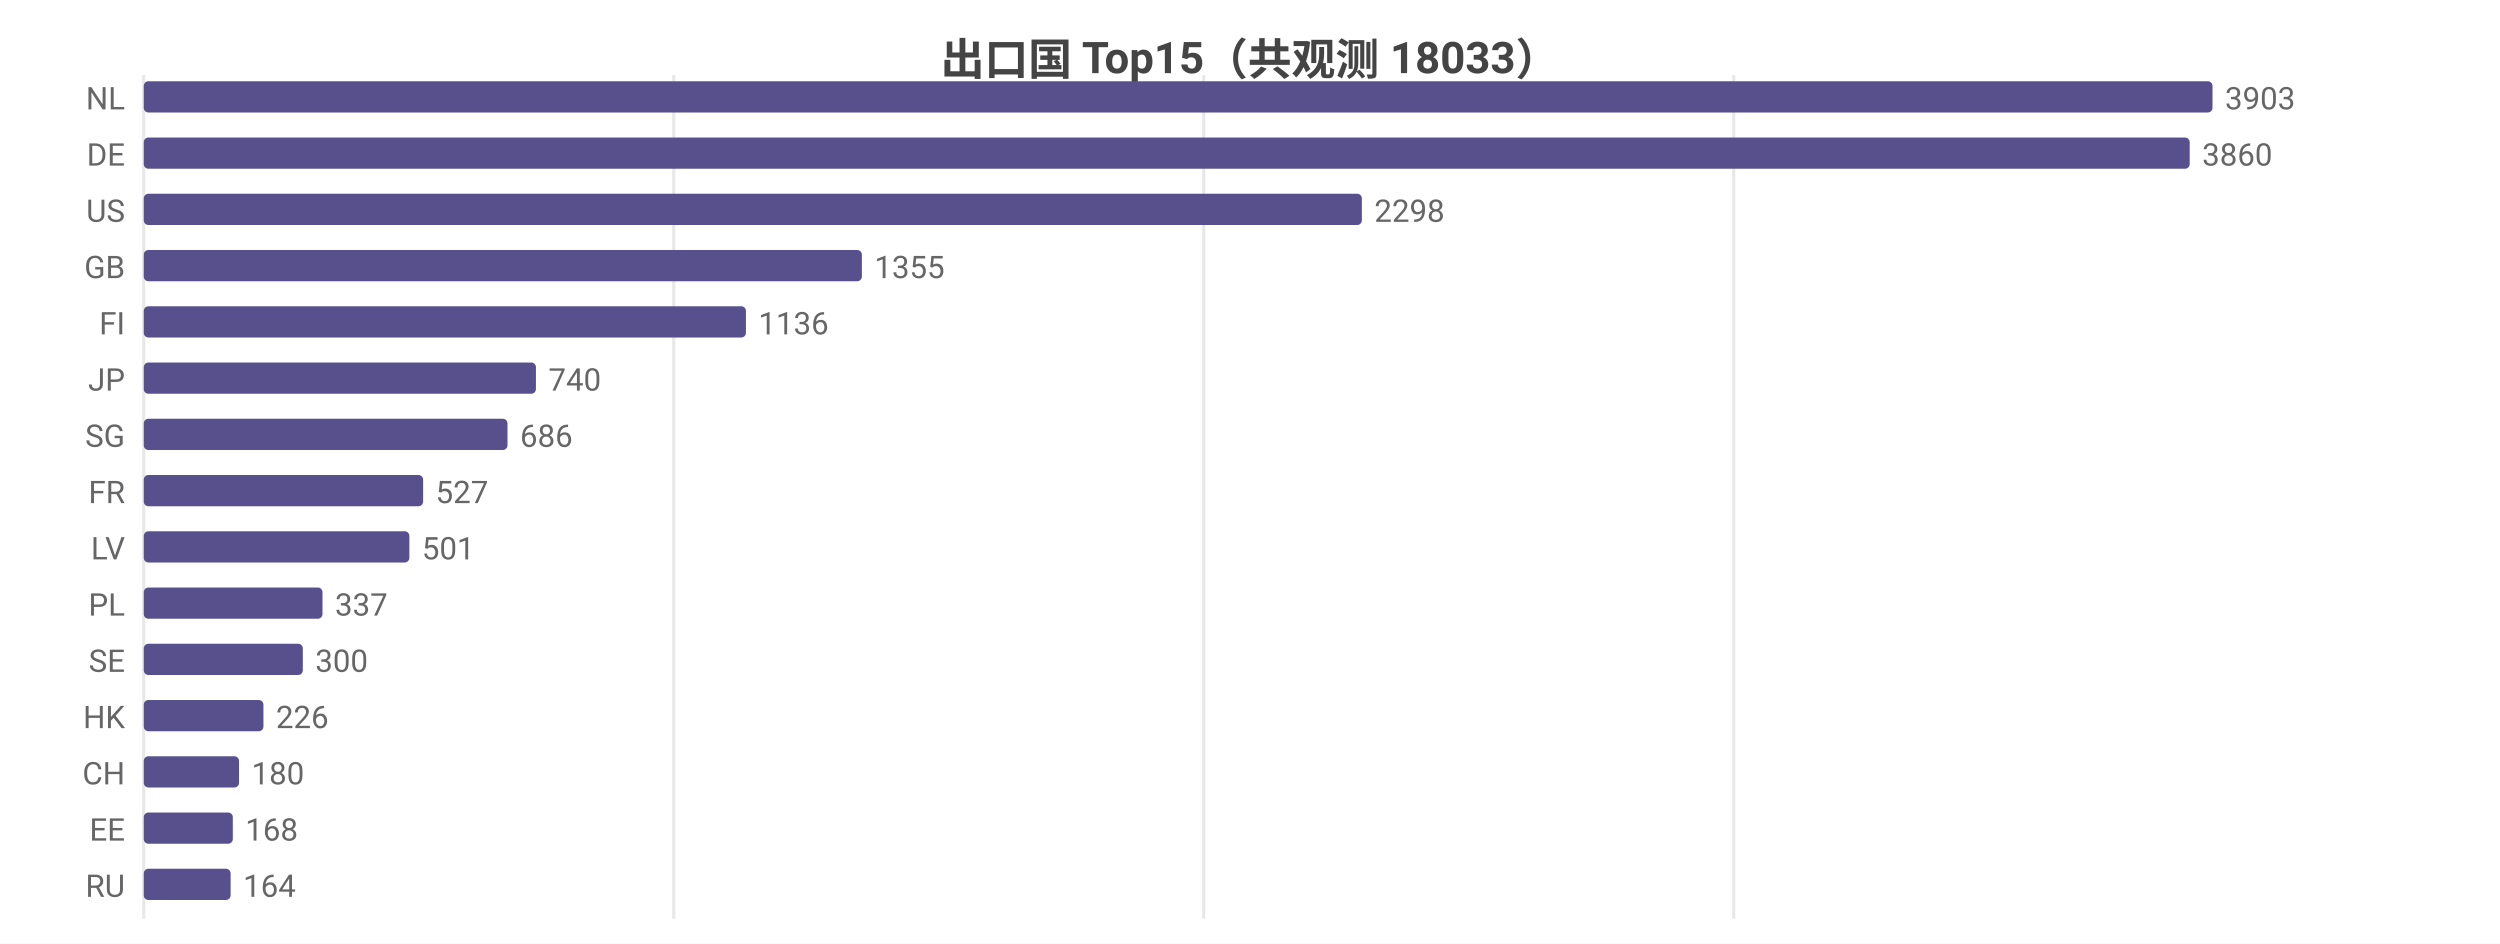
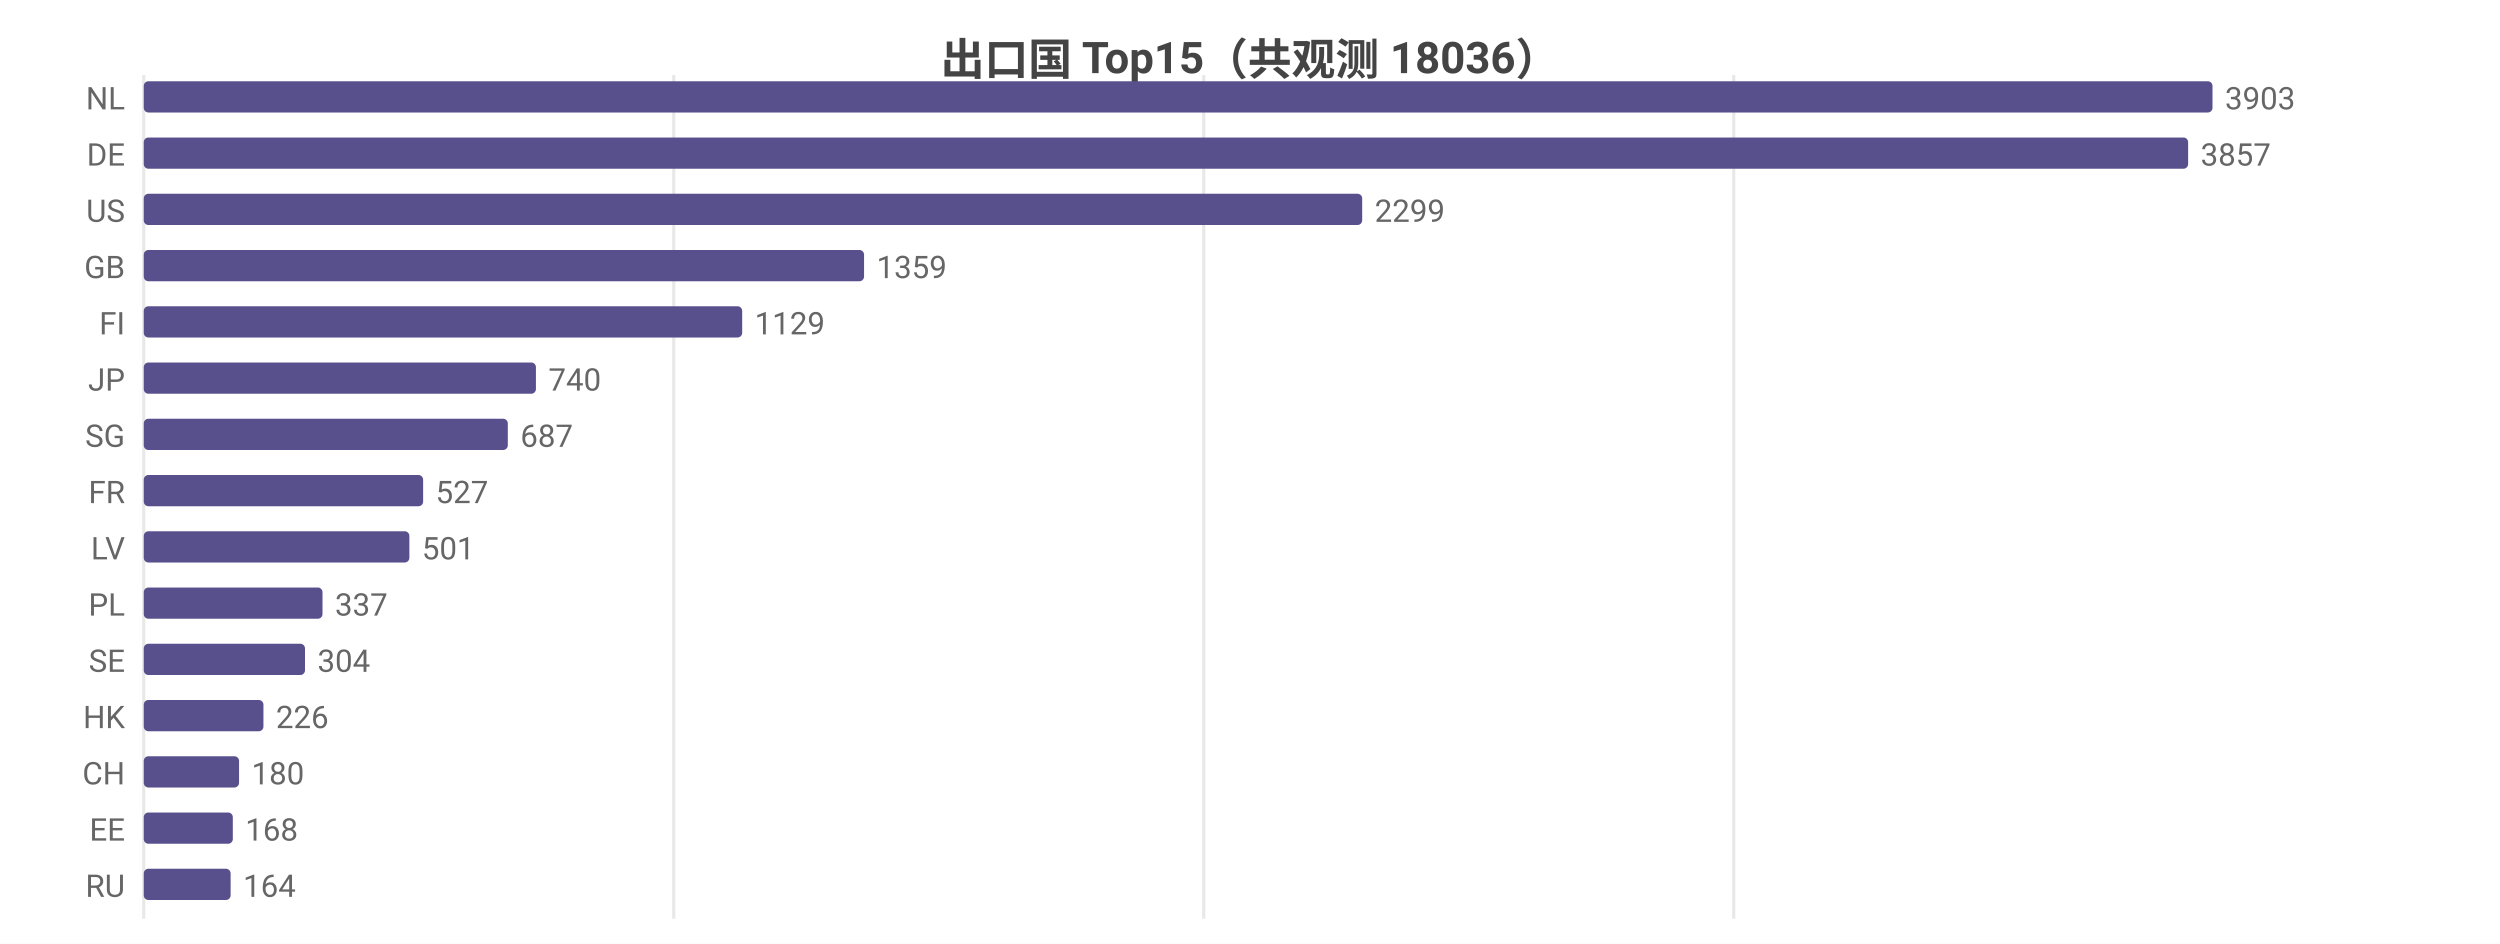
<svg xmlns="http://www.w3.org/2000/svg" width="800" height="302" viewBox="0 0 800 302">
  <rect width="800" height="302" fill="#ffffff" />
  <style>text{font-family:system-ui,-apple-system,'Segoe UI',Roboto,'PingFang SC','Microsoft YaHei','Noto Sans CJK SC',sans-serif}.g{stroke:#e8e8e8;stroke-width:1}.a{stroke:#999;stroke-width:1}.t{font-size:10px;fill:#666}.m{font-size:10px;text-anchor:middle;fill:#666}.e{font-size:10px;text-anchor:end;fill:#666}.l{font-size:11px;fill:#333}.tt{font-size:14px;font-weight:600;text-anchor:middle;fill:#444}.em{font-size:13px;text-anchor:middle;fill:#999}</style>
-   <text class="tt" x="400.0" y="24">出口国 Top15（共观测 18033）</text>
+   <text class="tt" x="400.0" y="24">出口国 Top15（共观测 18036）</text>
  <line class="g" x1="46" y1="24" x2="46" y2="294" />
  <line class="g" x1="215.6" y1="24" x2="215.6" y2="294" />
  <line class="g" x1="385.2" y1="24" x2="385.2" y2="294" />
  <line class="g" x1="554.8" y1="24" x2="554.8" y2="294" />
  <text class="e" x="40" y="35">NL</text>
  <rect x="46" y="26" width="662" height="10" fill="#58508d" rx="1.5" />
  <text class="t" x="712" y="35">3903</text>
  <text class="e" x="40" y="53">DE</text>
-   <rect x="46" y="44" width="654.7" height="10" fill="#58508d" rx="1.5" />
-   <text class="t" x="704.7" y="53">3860</text>
+   <rect x="46" y="44" width="654.2" height="10" fill="#58508d" rx="1.5" />
+   <text class="t" x="704.2" y="53">3857</text>
  <text class="e" x="40" y="71">US</text>
-   <rect x="46" y="62" width="389.8" height="10" fill="#58508d" rx="1.5" />
-   <text class="t" x="439.8" y="71">2298</text>
+   <rect x="46" y="62" width="389.9" height="10" fill="#58508d" rx="1.5" />
+   <text class="t" x="439.9" y="71">2299</text>
  <text class="e" x="40" y="89">GB</text>
-   <rect x="46" y="80" width="229.8" height="10" fill="#58508d" rx="1.5" />
-   <text class="t" x="279.8" y="89">1355</text>
+   <rect x="46" y="80" width="230.5" height="10" fill="#58508d" rx="1.5" />
+   <text class="t" x="280.5" y="89">1359</text>
  <text class="e" x="40" y="107">FI</text>
-   <rect x="46" y="98" width="192.7" height="10" fill="#58508d" rx="1.5" />
-   <text class="t" x="242.7" y="107">1136</text>
+   <rect x="46" y="98" width="191.5" height="10" fill="#58508d" rx="1.5" />
+   <text class="t" x="241.5" y="107">1129</text>
  <text class="e" x="40" y="125">JP</text>
  <rect x="46" y="116" width="125.5" height="10" fill="#58508d" rx="1.5" />
  <text class="t" x="175.5" y="125">740</text>
  <text class="e" x="40" y="143">SG</text>
-   <rect x="46" y="134" width="116.4" height="10" fill="#58508d" rx="1.5" />
-   <text class="t" x="166.4" y="143">686</text>
+   <rect x="46" y="134" width="116.5" height="10" fill="#58508d" rx="1.5" />
+   <text class="t" x="166.5" y="143">687</text>
  <text class="e" x="40" y="161">FR</text>
  <rect x="46" y="152" width="89.4" height="10" fill="#58508d" rx="1.5" />
  <text class="t" x="139.4" y="161">527</text>
  <text class="e" x="40" y="179">LV</text>
  <rect x="46" y="170" width="85.0" height="10" fill="#58508d" rx="1.5" />
  <text class="t" x="135.0" y="179">501</text>
  <text class="e" x="40" y="197">PL</text>
  <rect x="46" y="188" width="57.2" height="10" fill="#58508d" rx="1.5" />
  <text class="t" x="107.2" y="197">337</text>
  <text class="e" x="40" y="215">SE</text>
-   <rect x="46" y="206" width="50.9" height="10" fill="#58508d" rx="1.5" />
-   <text class="t" x="100.9" y="215">300</text>
+   <rect x="46" y="206" width="51.6" height="10" fill="#58508d" rx="1.5" />
+   <text class="t" x="101.6" y="215">304</text>
  <text class="e" x="40" y="233">HK</text>
  <rect x="46" y="224" width="38.3" height="10" fill="#58508d" rx="1.5" />
  <text class="t" x="88.3" y="233">226</text>
  <text class="e" x="40" y="251">CH</text>
  <rect x="46" y="242" width="30.5" height="10" fill="#58508d" rx="1.5" />
  <text class="t" x="80.5" y="251">180</text>
  <text class="e" x="40" y="269">EE</text>
  <rect x="46" y="260" width="28.5" height="10" fill="#58508d" rx="1.5" />
  <text class="t" x="78.5" y="269">168</text>
  <text class="e" x="40" y="287">RU</text>
  <rect x="46" y="278" width="27.8" height="10" fill="#58508d" rx="1.5" />
  <text class="t" x="77.8" y="287">164</text>
</svg>
